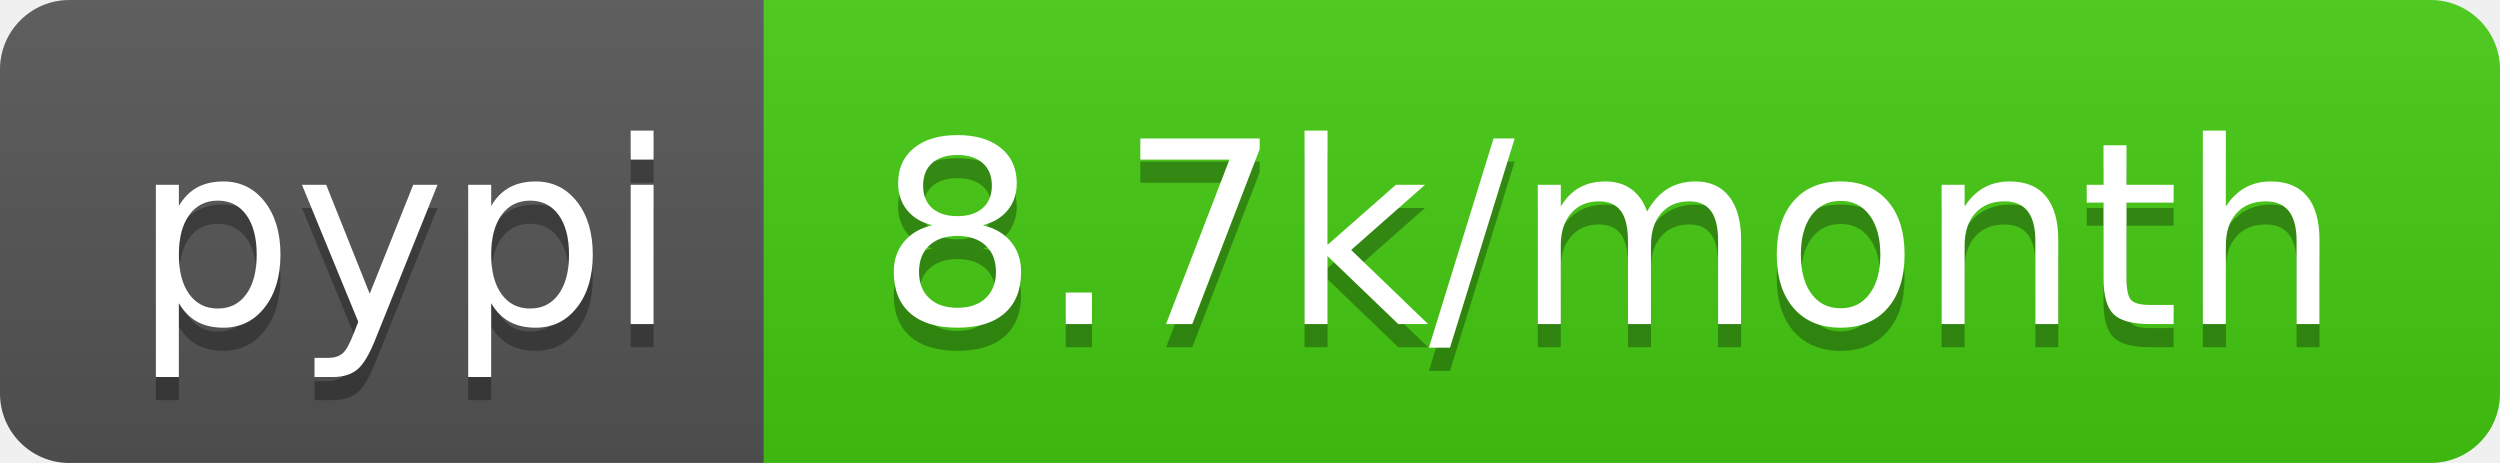
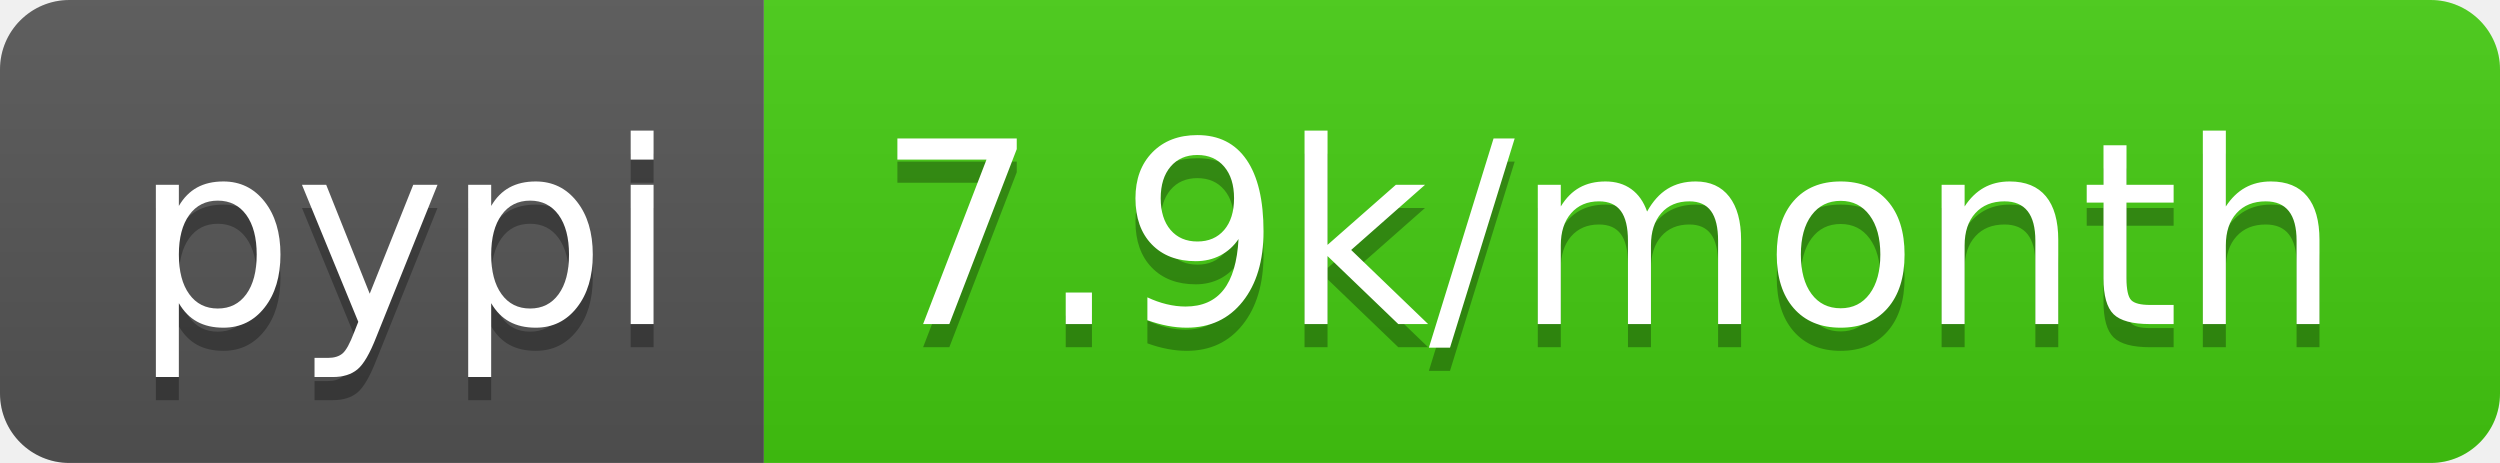
- <svg xmlns="http://www.w3.org/2000/svg" width="108" height="20" role="img" aria-label="pypi: 8.7k/month">
+ <svg xmlns="http://www.w3.org/2000/svg" width="108" height="20" role="img" aria-label="pypi: 7.9k/month">
  <linearGradient id="s" x2="0" y2="100%">
    <stop offset="0" stop-color="#bbb" stop-opacity=".1" />
    <stop offset="1" stop-opacity=".1" />
  </linearGradient>
  <clipPath id="r">
    <rect width="108" height="20" rx="3" fill="#fff" />
  </clipPath>
  <g clip-path="url(#r)">
    <rect width="33" height="20" fill="#555" />
    <rect x="33" width="75" height="20" fill="#4c1" />
    <rect width="108" height="20" fill="url(#s)" />
  </g>
  <g fill="#fff" text-anchor="middle" font-family="Verdana,Geneva,DejaVu Sans,sans-serif" text-rendering="geometricPrecision" font-size="110">
    <text aria-hidden="true" x="175" y="150" fill="#010101" fill-opacity=".3" transform="scale(.1)" textLength="230">pypi</text>
    <text x="175" y="140" transform="scale(.1)" fill="#fff" textLength="230">pypi</text>
-     <text aria-hidden="true" x="695" y="150" fill="#010101" fill-opacity=".3" transform="scale(.1)" textLength="650">8.7k/month</text>
-     <text x="695" y="140" transform="scale(.1)" fill="#fff" textLength="650">8.7k/month</text>
+     <text aria-hidden="true" x="695" y="150" fill="#010101" fill-opacity=".3" transform="scale(.1)" textLength="650">7.9k/month</text>
+     <text x="695" y="140" transform="scale(.1)" fill="#fff" textLength="650">7.9k/month</text>
  </g>
</svg>
